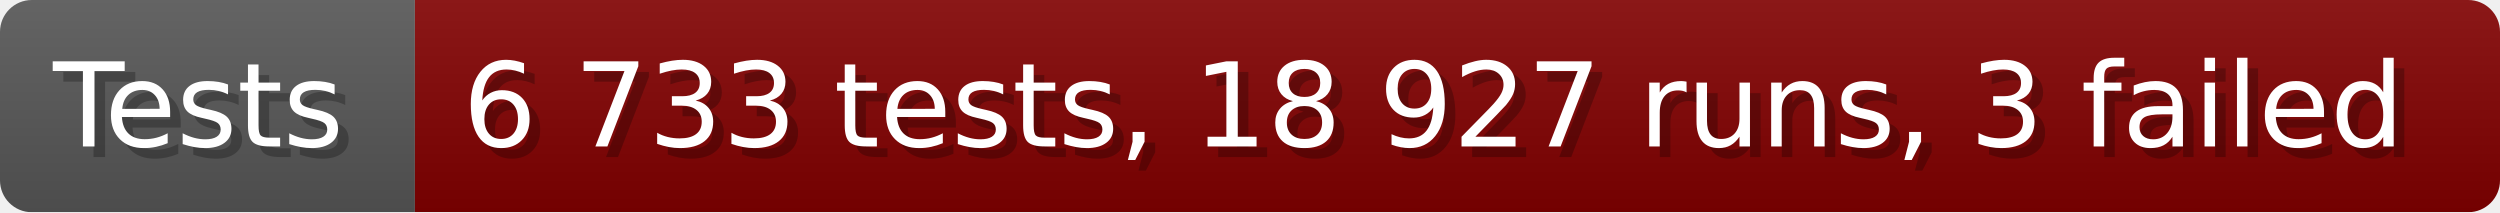
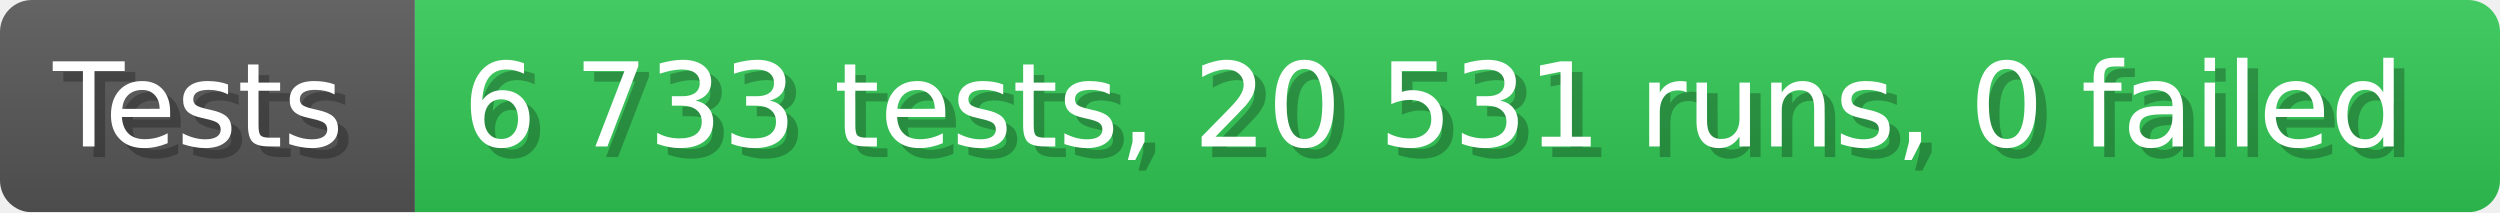
- <svg xmlns="http://www.w3.org/2000/svg" width="235.6" height="20" viewBox="0 0 2356 200" role="img" aria-label="Tests: 6 733 tests, 18 927 runs, 3 failed">
+ <svg xmlns="http://www.w3.org/2000/svg" width="235.6" height="20" viewBox="0 0 2356 200" role="img" aria-label="Tests: 6 733 tests, 20 531 runs, 0 failed">
  <linearGradient id="a" x2="0" y2="100%">
    <stop offset="0" stop-opacity=".1" stop-color="#EEE" />
    <stop offset="1" stop-opacity=".1" />
  </linearGradient>
  <mask id="m">
    <rect width="2356" height="200" rx="30" fill="#FFF" />
  </mask>
  <g mask="url(#m)">
    <rect width="391" height="200" fill="#555" />
-     <rect width="1965" height="200" fill="#800000" x="391" />
+     <rect width="1965" height="200" fill="#31c653" x="391" />
    <rect width="2356" height="200" fill="url(#a)" />
  </g>
  <g aria-hidden="true" fill="#fff" text-anchor="start" font-family="Verdana,DejaVu Sans,sans-serif" font-size="110">
    <text x="60" y="148" textLength="291" fill="#000" opacity="0.25">Tests</text>
    <text x="50" y="138" textLength="291">Tests</text>
-     <text x="446" y="148" textLength="1865" fill="#000" opacity="0.25">6 733 tests, 18 927 runs, 3 failed</text>
-     <text x="436" y="138" textLength="1865">6 733 tests, 18 927 runs, 3 failed</text>
+     <text x="446" y="148" textLength="1865" fill="#000" opacity="0.25">6 733 tests, 20 531 runs, 0 failed</text>
+     <text x="436" y="138" textLength="1865">6 733 tests, 20 531 runs, 0 failed</text>
  </g>
</svg>
